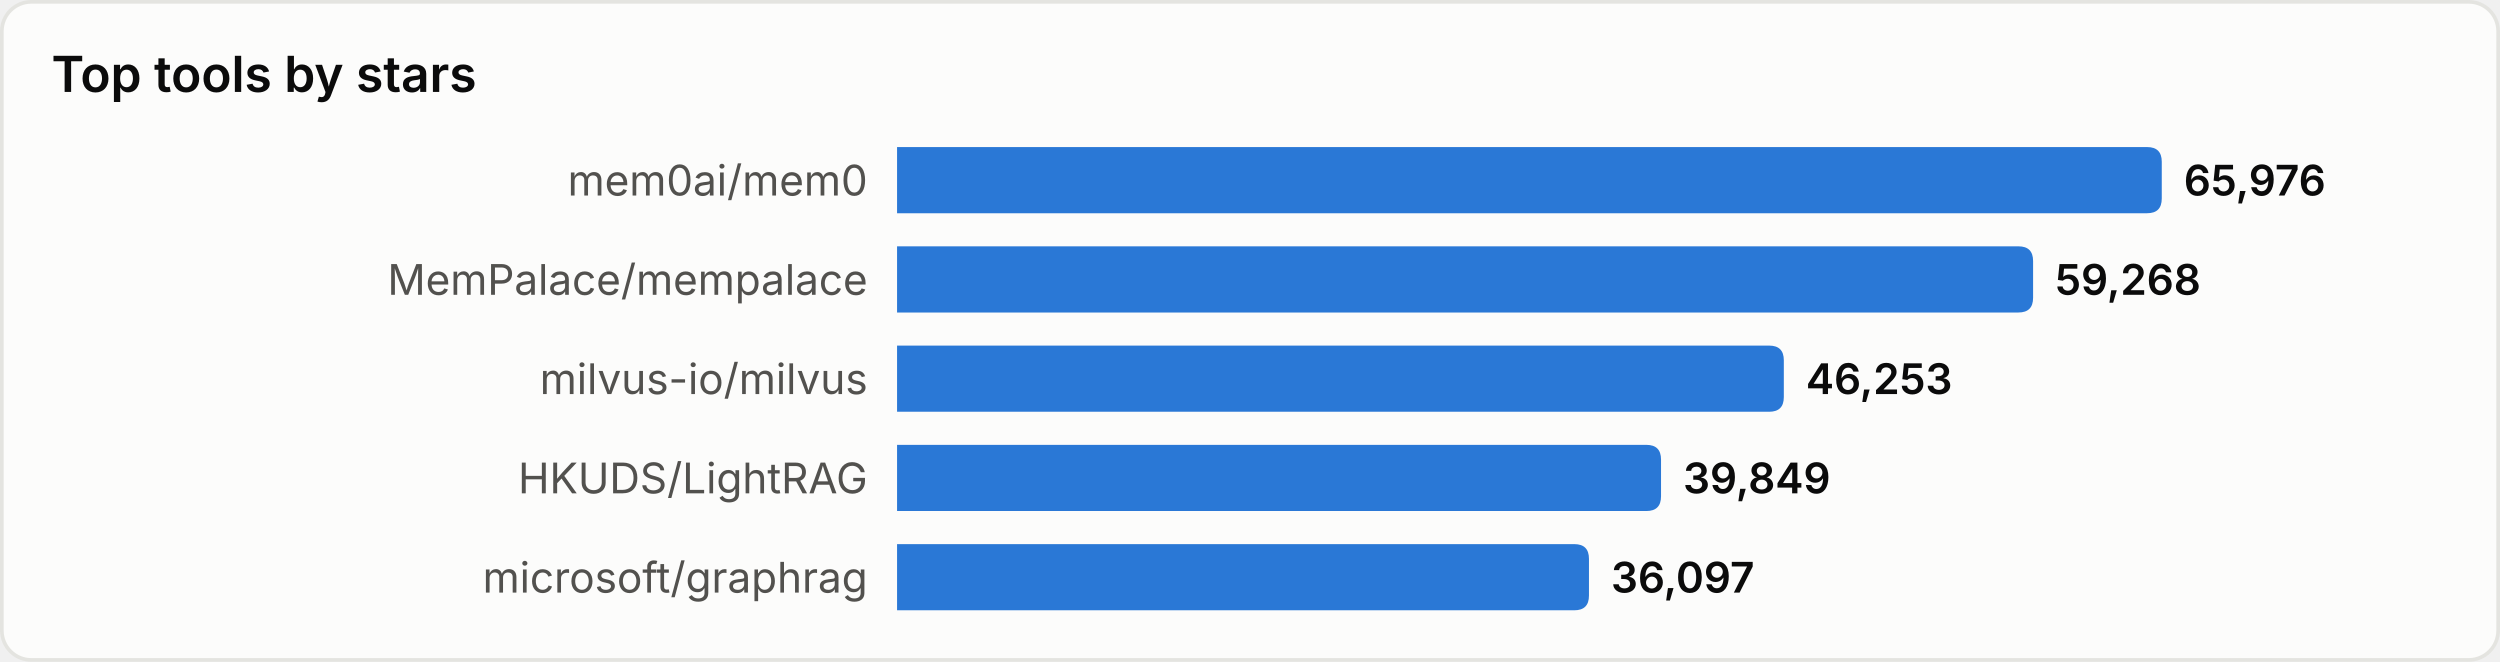
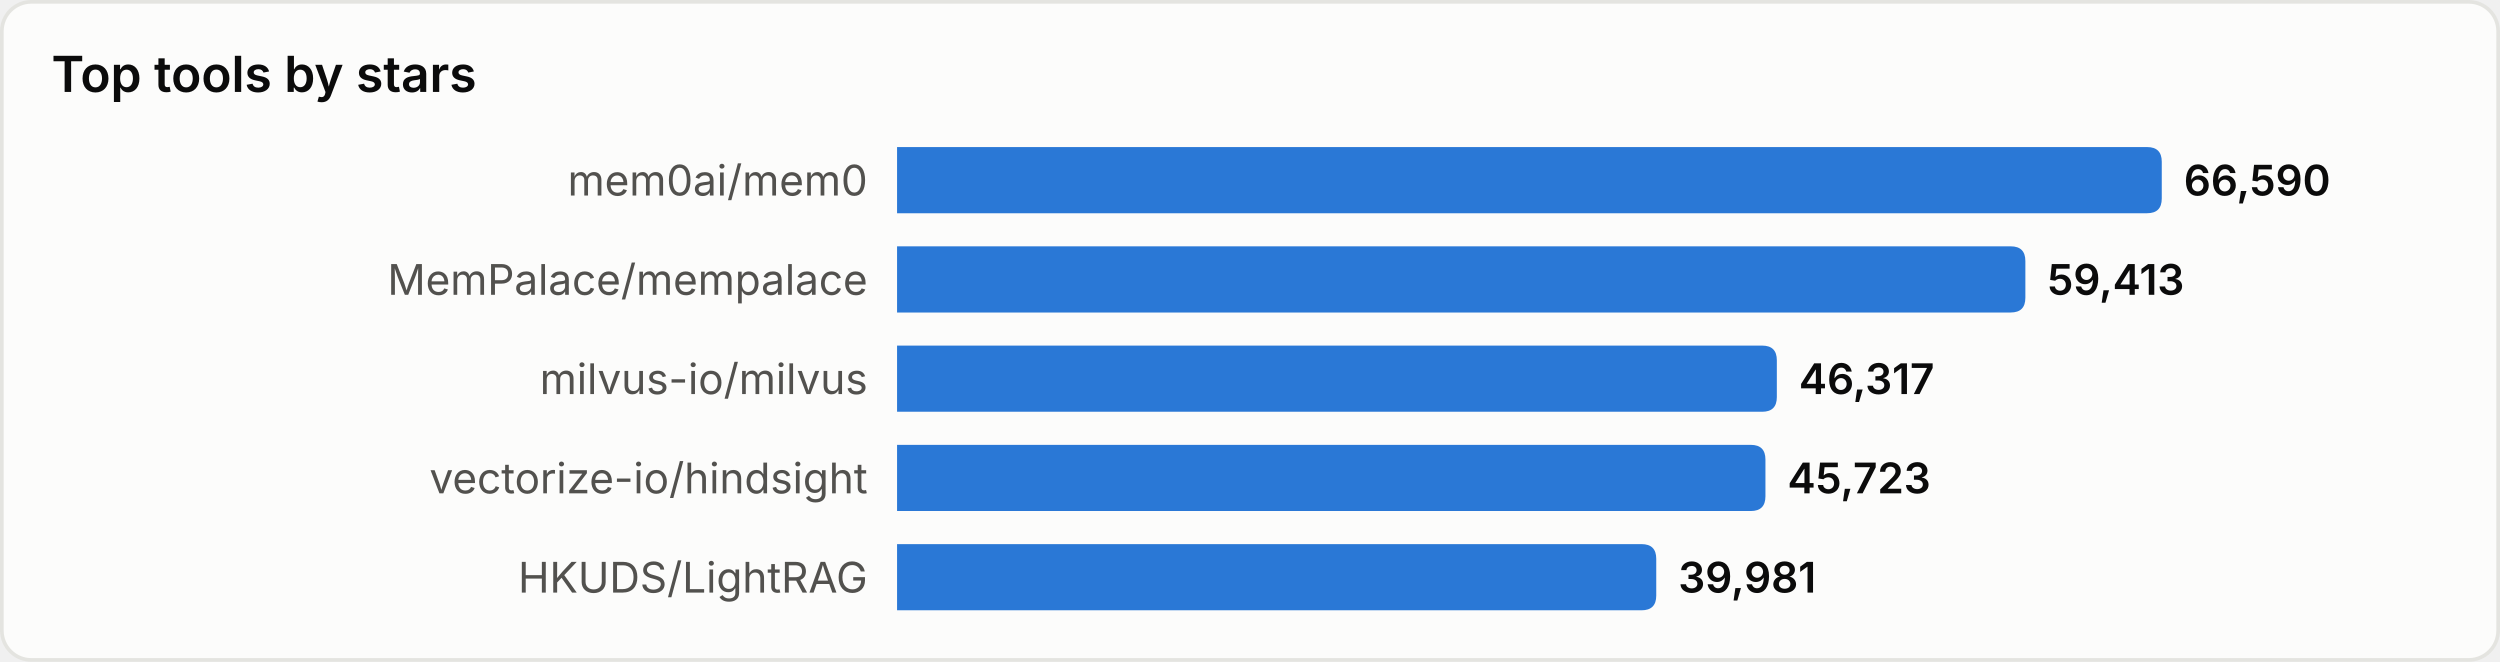
<svg xmlns="http://www.w3.org/2000/svg" width="680" height="180" viewBox="0 0 680 180" role="img" aria-label="Top tools by stars">
  <style>
text{font-family:system-ui,-apple-system,'Segoe UI',sans-serif}
.srf{fill:#fcfcfb;stroke:#e4e4e0}.ttl{fill:#0b0b0b;font-size:13.5px;font-weight:600}
.lbl{fill:#52514e;font-size:11.5px}.val{fill:#0b0b0b;font-size:11.5px;font-weight:600}
.bar{fill:#2a78d6}
@media(prefers-color-scheme:dark){
.srf{fill:#1a1a19;stroke:#33332f}.ttl{fill:#ffffff}
.lbl{fill:#c3c2b7}.val{fill:#ffffff}.bar{fill:#3987e5}
}
</style>
  <rect x="0.5" y="0.5" width="679" height="179" rx="8" class="srf" />
  <text x="14" y="25" class="ttl">Top tools by stars</text>
  <text x="236" y="49.0" class="lbl" text-anchor="end" dominant-baseline="central">mem0ai/mem0</text>
  <path d="M244,40 h340.0 q4,0 4,4 v10 q0,4 -4,4 h-340.0 z" class="bar" />
-   <text x="594.0" y="49.0" class="val" dominant-baseline="central">65,976</text>
+   <text x="594.0" y="49.0" class="val" dominant-baseline="central">66,590</text>
  <text x="236" y="76.0" class="lbl" text-anchor="end" dominant-baseline="central">MemPalace/mempalace</text>
-   <path d="M244,67 h305.0 q4,0 4,4 v10 q0,4 -4,4 h-305.0 z" class="bar" />
-   <text x="559.0" y="76.0" class="val" dominant-baseline="central">59,268</text>
+   <path d="M244,67 h302.9 q4,0 4,4 v10 q0,4 -4,4 h-302.9 z" class="bar" />
+   <text x="556.9" y="76.0" class="val" dominant-baseline="central">59,413</text>
  <text x="236" y="103.0" class="lbl" text-anchor="end" dominant-baseline="central">milvus-io/milvus</text>
-   <path d="M244,94 h237.2 q4,0 4,4 v10 q0,4 -4,4 h-237.2 z" class="bar" />
-   <text x="491.2" y="103.0" class="val" dominant-baseline="central">46,253</text>
-   <text x="236" y="130.0" class="lbl" text-anchor="end" dominant-baseline="central">HKUDS/LightRAG</text>
-   <path d="M244,121 h203.8 q4,0 4,4 v10 q0,4 -4,4 h-203.8 z" class="bar" />
-   <text x="457.8" y="130.0" class="val" dominant-baseline="central">39,849</text>
-   <text x="236" y="157.0" class="lbl" text-anchor="end" dominant-baseline="central">microsoft/graphrag</text>
-   <path d="M244,148 h184.2 q4,0 4,4 v10 q0,4 -4,4 h-184.2 z" class="bar" />
-   <text x="438.2" y="157.0" class="val" dominant-baseline="central">36,097</text>
+   <path d="M244,94 h235.3 q4,0 4,4 v10 q0,4 -4,4 h-235.3 z" class="bar" />
+   <text x="489.3" y="103.0" class="val" dominant-baseline="central">46,317</text>
+   <text x="236" y="130.0" class="lbl" text-anchor="end" dominant-baseline="central">vectorize-io/hindsight</text>
+   <path d="M244,121 h232.2 q4,0 4,4 v10 q0,4 -4,4 h-232.2 z" class="bar" />
+   <text x="486.2" y="130.0" class="val" dominant-baseline="central">45,723</text>
+   <text x="236" y="157.0" class="lbl" text-anchor="end" dominant-baseline="central">HKUDS/LightRAG</text>
+   <path d="M244,148 h202.5 q4,0 4,4 v10 q0,4 -4,4 h-202.5 z" class="bar" />
+   <text x="456.5" y="157.0" class="val" dominant-baseline="central">39,981</text>
</svg>
